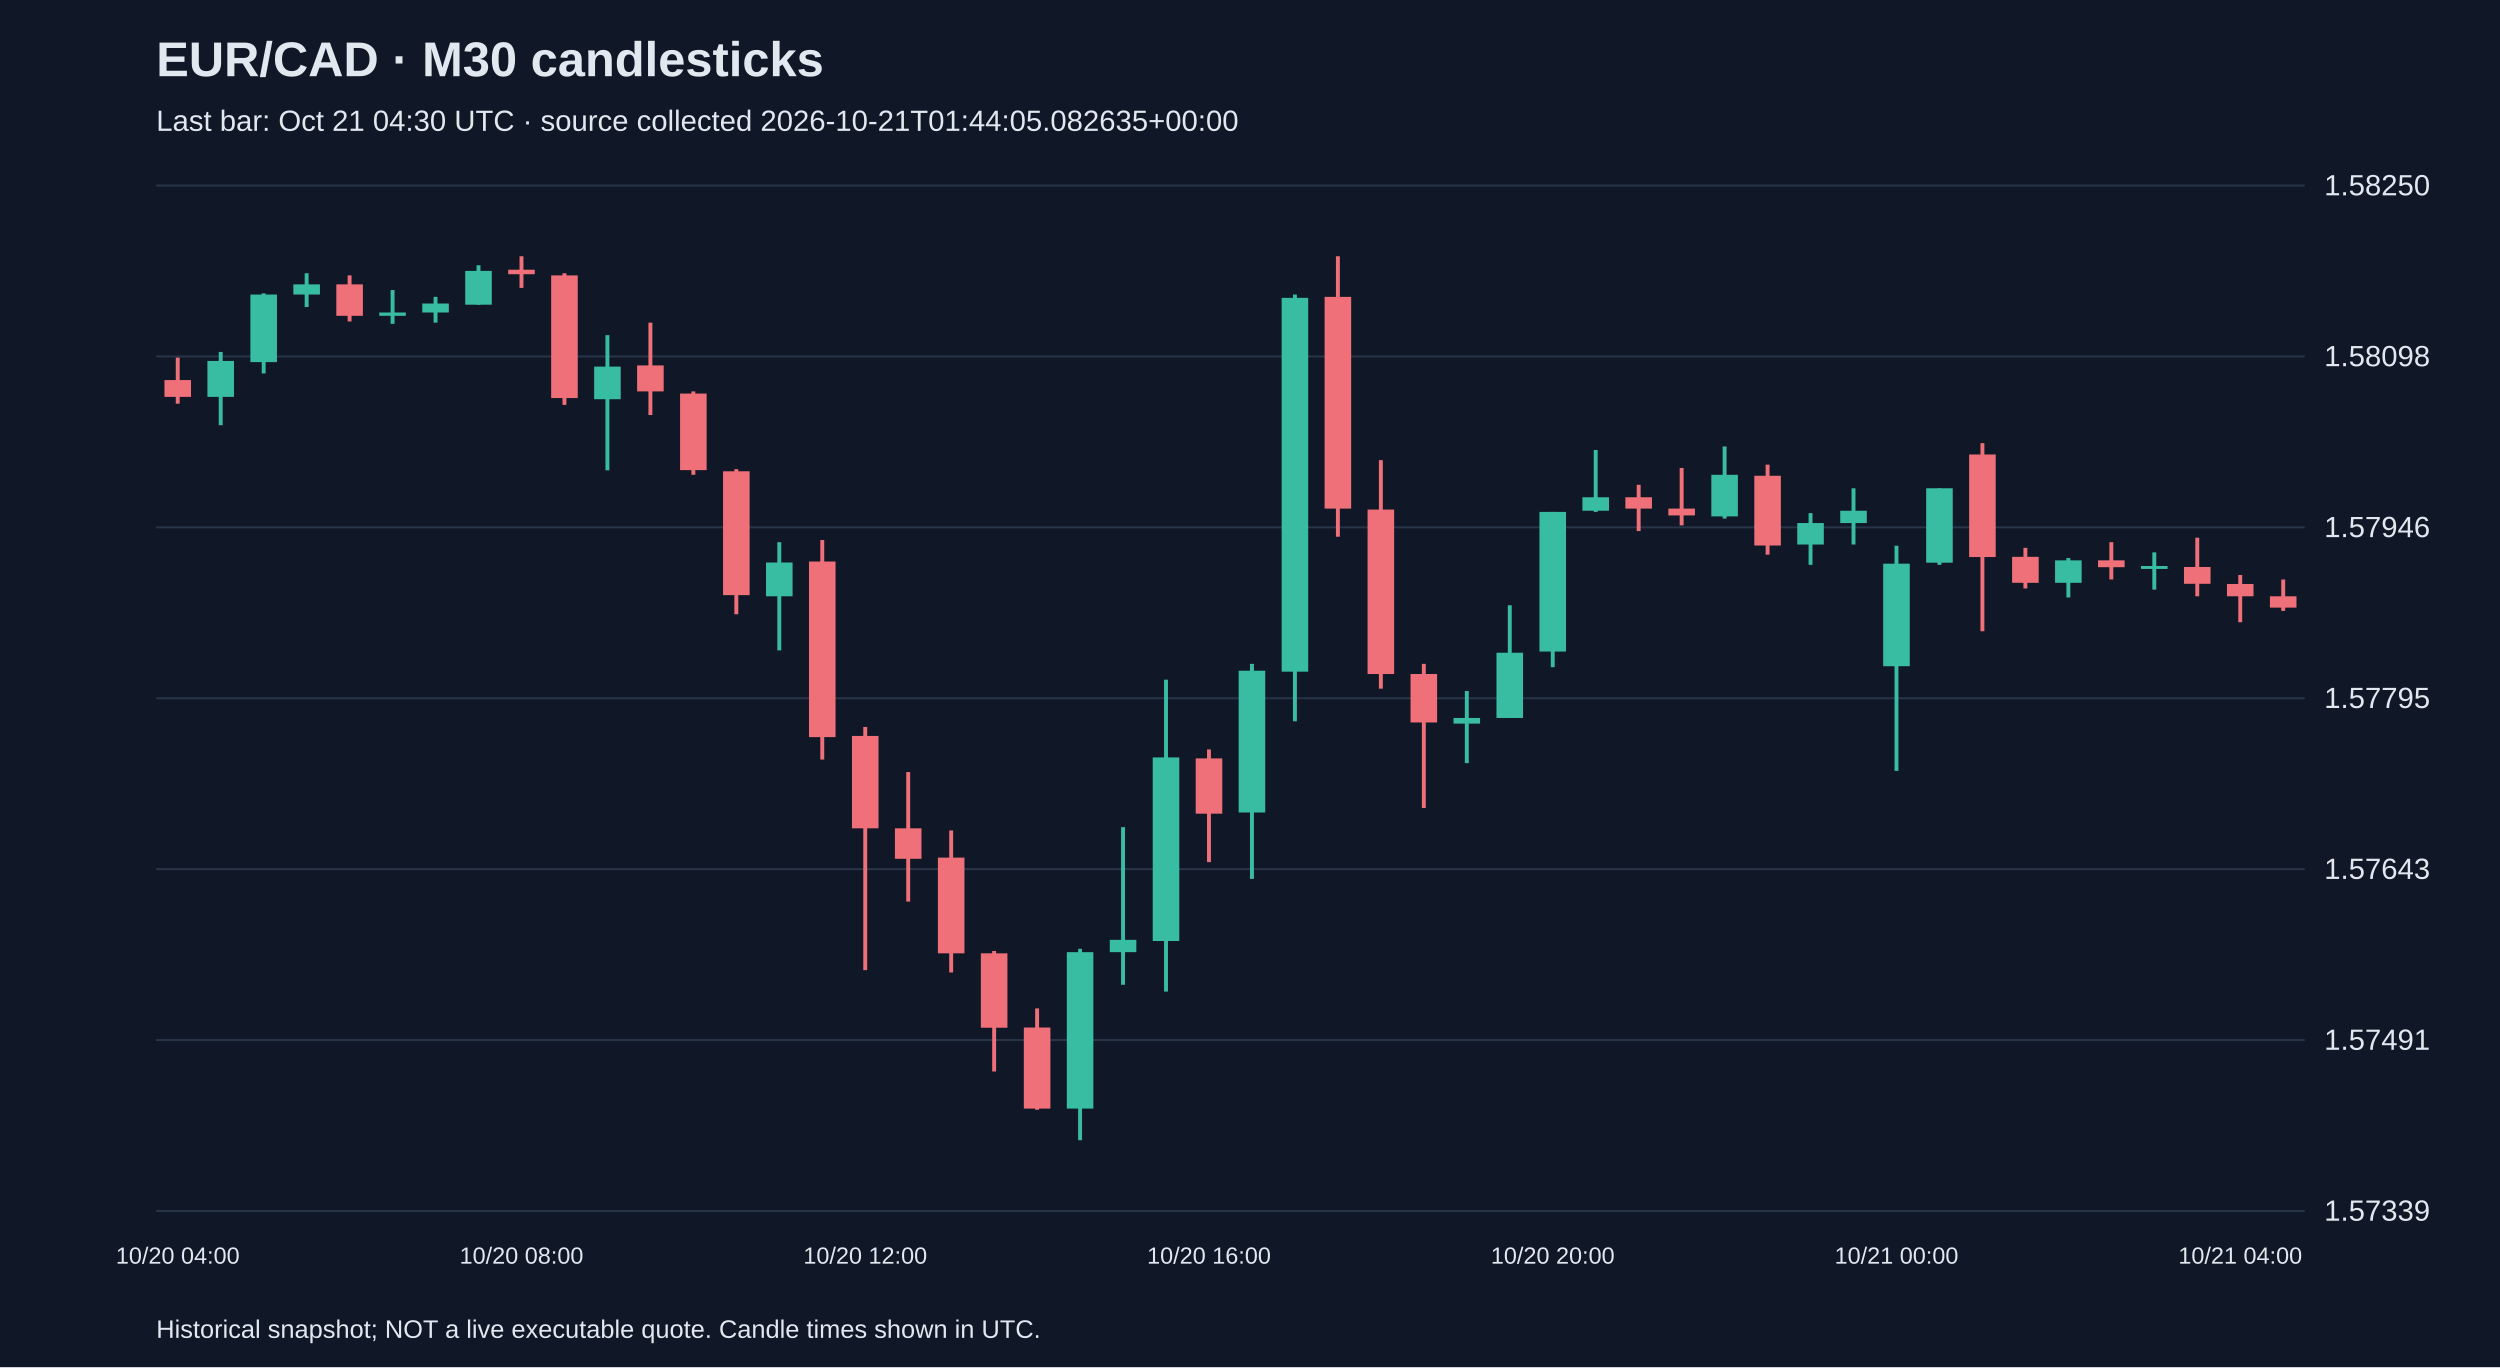
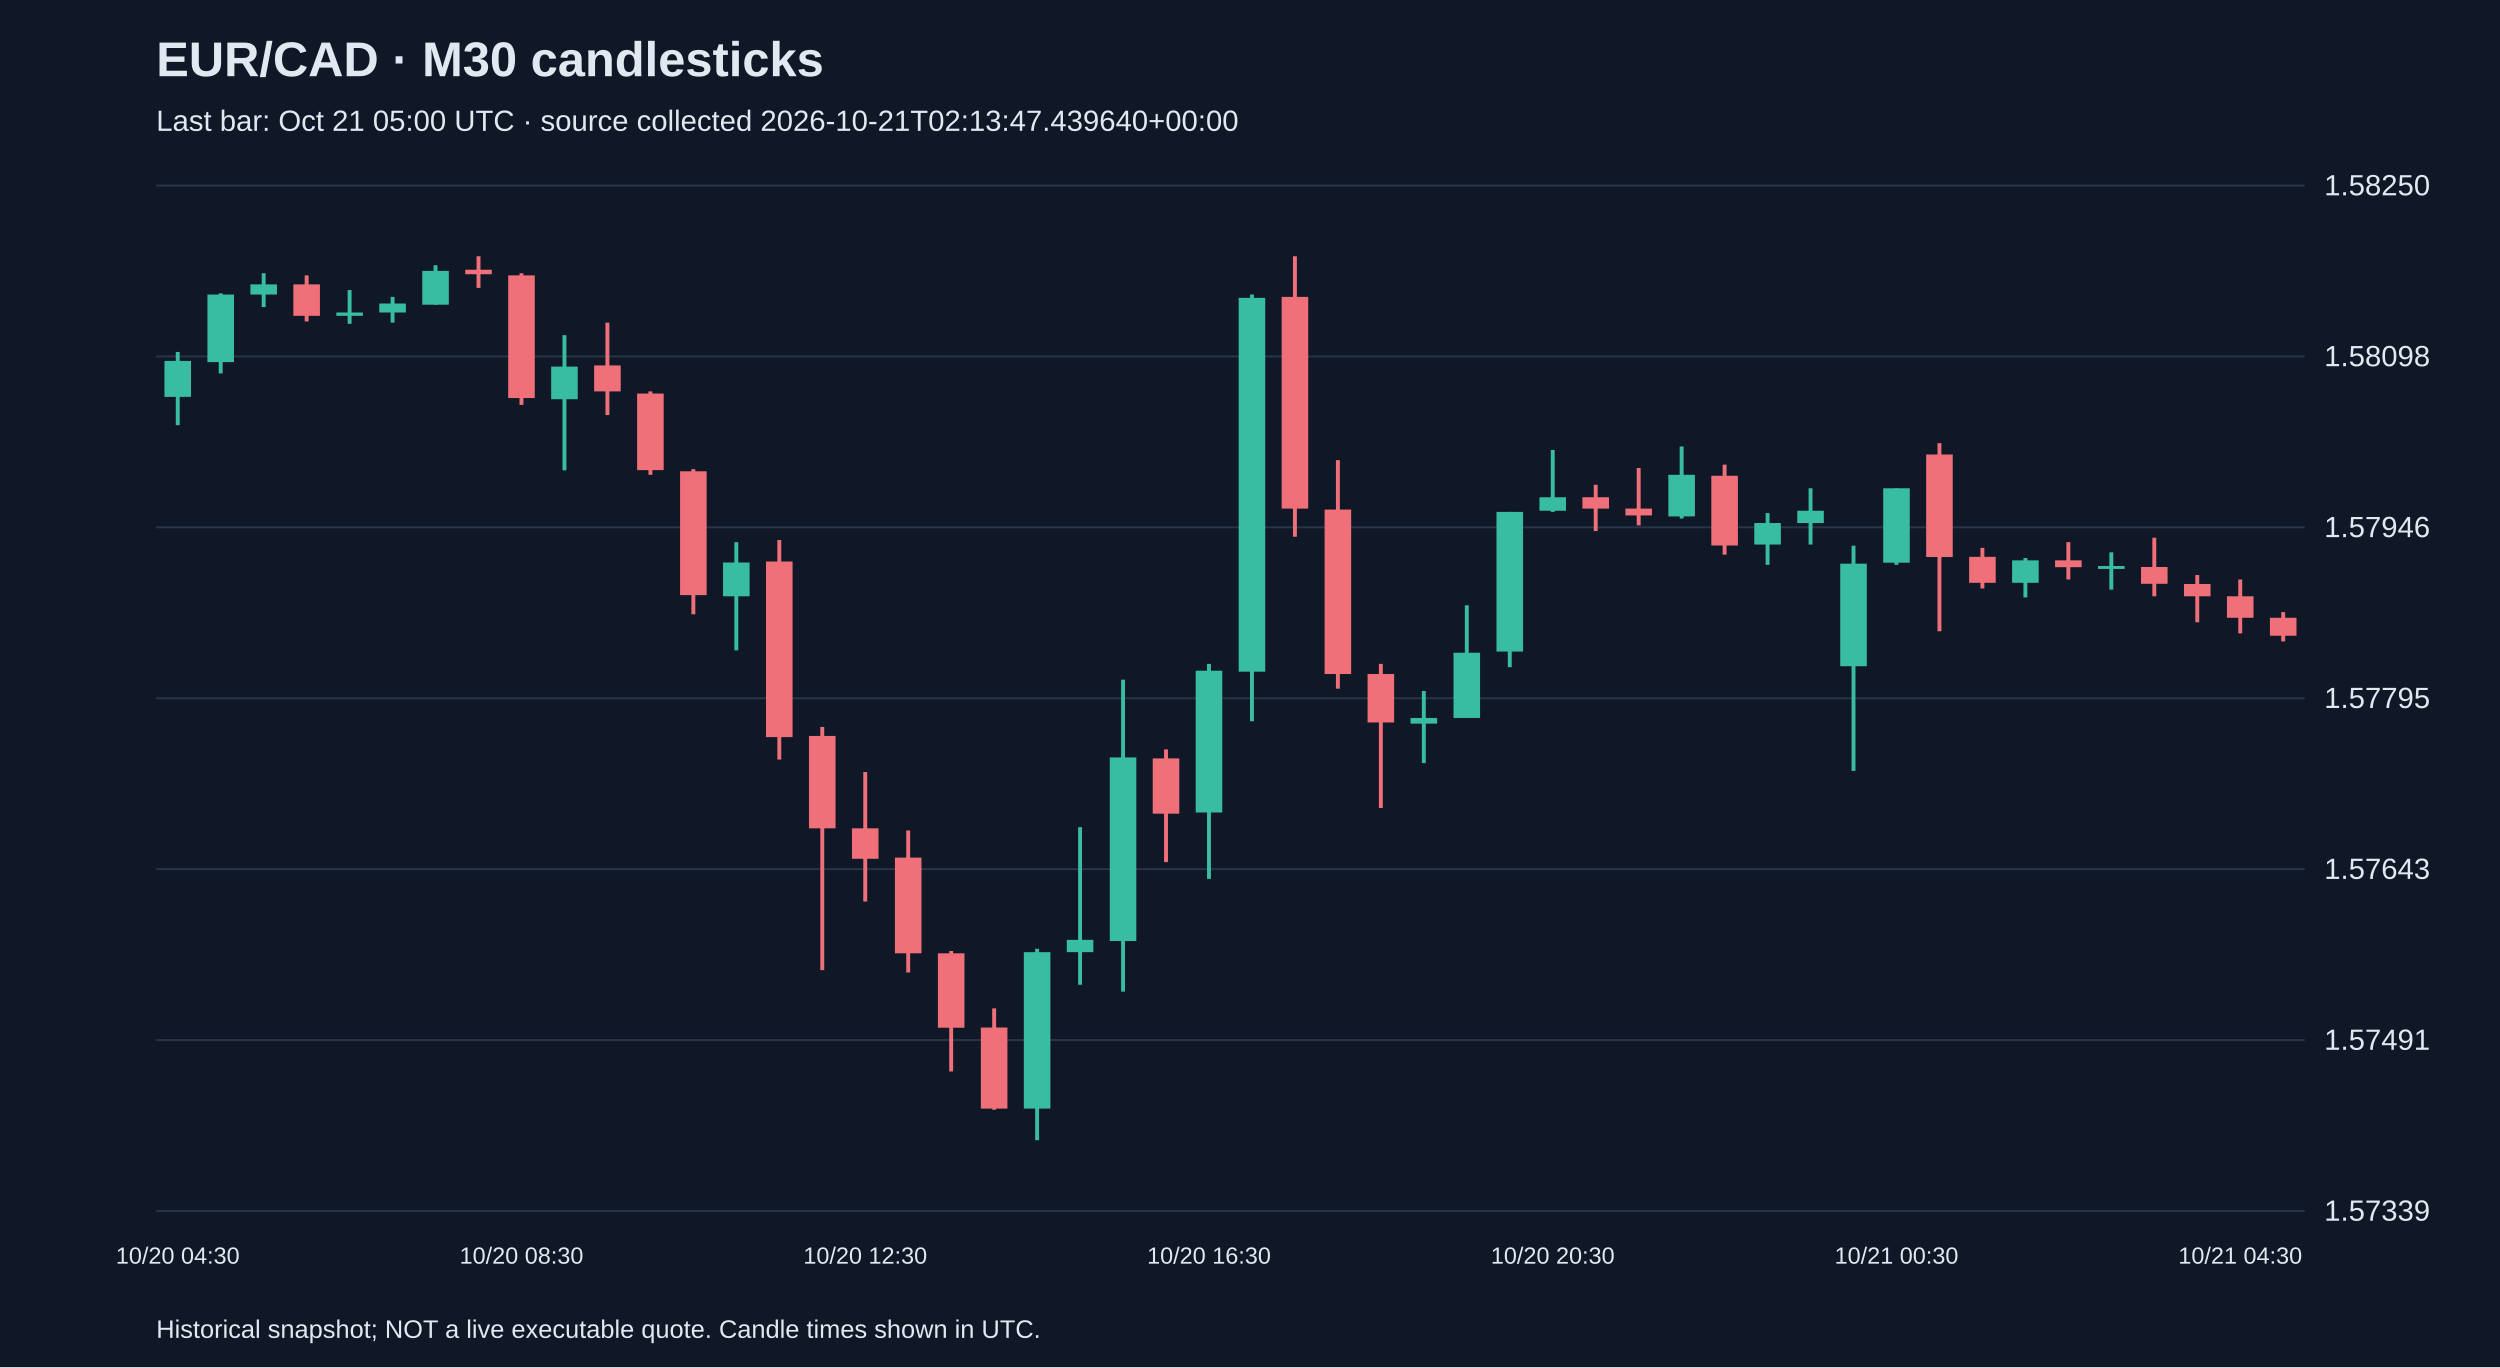
<svg xmlns="http://www.w3.org/2000/svg" viewBox="0 0 1280 700">
  <rect width="100%" height="100%" fill="#101827" />
  <style>text{font-family:Arial,sans-serif;fill:#e2e8f0}</style>
  <text x="80" y="39" font-size="25" font-weight="bold">EUR/CAD · M30 candlesticks</text>
-   <text x="80" y="67" font-size="15" fill="#a6b1c5">Last bar: Oct 21 04:30 UTC · source collected 2026-10-21T01:44:05.082635+00:00</text>
+   <text x="80" y="67" font-size="15" fill="#a6b1c5">Last bar: Oct 21 05:00 UTC · source collected 2026-10-21T02:13:47.439640+00:00</text>
  <line x1="80" y1="620.0" x2="1180" y2="620.0" stroke="#283548" />
  <text x="1190" y="625.0" font-size="15">1.57339</text>
  <line x1="80" y1="532.5" x2="1180" y2="532.5" stroke="#283548" />
  <text x="1190" y="537.5" font-size="15">1.57491</text>
  <line x1="80" y1="445.0" x2="1180" y2="445.0" stroke="#283548" />
  <text x="1190" y="450.0" font-size="15">1.57643</text>
  <line x1="80" y1="357.5" x2="1180" y2="357.5" stroke="#283548" />
  <text x="1190" y="362.5" font-size="15">1.57795</text>
  <line x1="80" y1="270.0" x2="1180" y2="270.0" stroke="#283548" />
  <text x="1190" y="275.0" font-size="15">1.57946</text>
  <line x1="80" y1="182.5" x2="1180" y2="182.5" stroke="#283548" />
  <text x="1190" y="187.5" font-size="15">1.58098</text>
  <line x1="80" y1="95.0" x2="1180" y2="95.0" stroke="#283548" />
  <text x="1190" y="100.0" font-size="15">1.58250</text>
-   <line x1="91.0" y1="183.1" x2="91.0" y2="206.7" stroke="#f07079" stroke-width="2" />
-   <rect x="84.2" y="194.6" width="13.6" height="8.6" fill="#f07079" />
-   <text x="91.0" y="647" text-anchor="middle" font-size="12">10/20 04:00</text>
-   <line x1="113.0" y1="180.2" x2="113.0" y2="217.7" stroke="#38bca2" stroke-width="2" />
-   <rect x="106.2" y="184.8" width="13.6" height="18.4" fill="#38bca2" />
-   <line x1="135.0" y1="150.2" x2="135.0" y2="191.2" stroke="#38bca2" stroke-width="2" />
-   <rect x="128.2" y="150.8" width="13.6" height="34.6" fill="#38bca2" />
-   <line x1="157.0" y1="139.9" x2="157.0" y2="157.2" stroke="#38bca2" stroke-width="2" />
-   <rect x="150.2" y="145.6" width="13.6" height="5.2" fill="#38bca2" />
-   <line x1="179.0" y1="141.0" x2="179.0" y2="164.6" stroke="#f07079" stroke-width="2" />
-   <rect x="172.2" y="145.6" width="13.6" height="16.1" fill="#f07079" />
-   <line x1="201.0" y1="148.5" x2="201.0" y2="165.8" stroke="#38bca2" stroke-width="2" />
-   <rect x="194.2" y="160.0" width="13.6" height="1.7" fill="#38bca2" />
-   <line x1="223.0" y1="152.0" x2="223.0" y2="165.2" stroke="#38bca2" stroke-width="2" />
-   <rect x="216.2" y="155.4" width="13.6" height="4.6" fill="#38bca2" />
-   <line x1="245.0" y1="135.8" x2="245.0" y2="156.0" stroke="#38bca2" stroke-width="2" />
-   <rect x="238.2" y="138.7" width="13.6" height="17.3" fill="#38bca2" />
-   <line x1="267.0" y1="131.2" x2="267.0" y2="147.4" stroke="#f07079" stroke-width="2" />
-   <rect x="260.2" y="138.1" width="13.6" height="2.3" fill="#f07079" />
-   <text x="267.0" y="647" text-anchor="middle" font-size="12">10/20 08:00</text>
-   <line x1="289.0" y1="139.9" x2="289.0" y2="207.3" stroke="#f07079" stroke-width="2" />
-   <rect x="282.2" y="141.0" width="13.6" height="62.8" fill="#f07079" />
-   <line x1="311.0" y1="171.6" x2="311.0" y2="240.8" stroke="#38bca2" stroke-width="2" />
-   <rect x="304.2" y="187.7" width="13.6" height="16.7" fill="#38bca2" />
-   <line x1="333.0" y1="165.2" x2="333.0" y2="212.5" stroke="#f07079" stroke-width="2" />
-   <rect x="326.2" y="187.1" width="13.6" height="13.3" fill="#f07079" />
-   <line x1="355.0" y1="200.4" x2="355.0" y2="243.1" stroke="#f07079" stroke-width="2" />
-   <rect x="348.2" y="201.5" width="13.6" height="39.2" fill="#f07079" />
-   <line x1="377.0" y1="240.2" x2="377.0" y2="314.5" stroke="#f07079" stroke-width="2" />
-   <rect x="370.2" y="241.3" width="13.6" height="63.4" fill="#f07079" />
-   <line x1="399.0" y1="277.6" x2="399.0" y2="333.0" stroke="#38bca2" stroke-width="2" />
-   <rect x="392.2" y="288.0" width="13.6" height="17.3" fill="#38bca2" />
-   <line x1="421.0" y1="276.5" x2="421.0" y2="388.9" stroke="#f07079" stroke-width="2" />
-   <rect x="414.2" y="287.5" width="13.6" height="89.9" fill="#f07079" />
-   <line x1="443.0" y1="372.2" x2="443.0" y2="496.7" stroke="#f07079" stroke-width="2" />
-   <rect x="436.2" y="376.8" width="13.6" height="47.3" fill="#f07079" />
-   <text x="443.0" y="647" text-anchor="middle" font-size="12">10/20 12:00</text>
-   <line x1="465.0" y1="395.3" x2="465.0" y2="461.6" stroke="#f07079" stroke-width="2" />
-   <rect x="458.2" y="424.1" width="13.6" height="15.6" fill="#f07079" />
-   <line x1="487.0" y1="425.2" x2="487.0" y2="497.9" stroke="#f07079" stroke-width="2" />
-   <rect x="480.2" y="439.1" width="13.6" height="49.0" fill="#f07079" />
-   <line x1="509.0" y1="486.9" x2="509.0" y2="548.6" stroke="#f07079" stroke-width="2" />
-   <rect x="502.2" y="488.1" width="13.6" height="38.1" fill="#f07079" />
-   <line x1="531.0" y1="516.3" x2="531.0" y2="568.2" stroke="#f07079" stroke-width="2" />
-   <rect x="524.2" y="526.1" width="13.6" height="41.5" fill="#f07079" />
-   <line x1="553.0" y1="485.8" x2="553.0" y2="583.8" stroke="#38bca2" stroke-width="2" />
-   <rect x="546.2" y="487.5" width="13.6" height="80.1" fill="#38bca2" />
-   <line x1="575.0" y1="423.5" x2="575.0" y2="504.2" stroke="#38bca2" stroke-width="2" />
-   <rect x="568.2" y="481.2" width="13.6" height="6.3" fill="#38bca2" />
-   <line x1="597.0" y1="348.0" x2="597.0" y2="507.7" stroke="#38bca2" stroke-width="2" />
-   <rect x="590.2" y="387.8" width="13.6" height="94.0" fill="#38bca2" />
-   <line x1="619.0" y1="383.7" x2="619.0" y2="441.4" stroke="#f07079" stroke-width="2" />
-   <rect x="612.2" y="388.3" width="13.6" height="28.3" fill="#f07079" />
-   <text x="619.0" y="647" text-anchor="middle" font-size="12">10/20 16:00</text>
-   <line x1="641.0" y1="339.9" x2="641.0" y2="450.0" stroke="#38bca2" stroke-width="2" />
-   <rect x="634.2" y="343.4" width="13.6" height="72.6" fill="#38bca2" />
-   <line x1="663.0" y1="150.8" x2="663.0" y2="369.3" stroke="#38bca2" stroke-width="2" />
-   <rect x="656.2" y="152.5" width="13.6" height="191.4" fill="#38bca2" />
-   <line x1="685.0" y1="131.2" x2="685.0" y2="274.8" stroke="#f07079" stroke-width="2" />
-   <rect x="678.2" y="152.0" width="13.6" height="108.4" fill="#f07079" />
-   <line x1="707.0" y1="235.6" x2="707.0" y2="352.6" stroke="#f07079" stroke-width="2" />
-   <rect x="700.2" y="260.9" width="13.6" height="84.2" fill="#f07079" />
-   <line x1="729.0" y1="339.9" x2="729.0" y2="413.7" stroke="#f07079" stroke-width="2" />
-   <rect x="722.2" y="345.1" width="13.6" height="24.8" fill="#f07079" />
-   <line x1="751.0" y1="353.8" x2="751.0" y2="390.7" stroke="#38bca2" stroke-width="2" />
-   <rect x="744.2" y="367.6" width="13.6" height="2.9" fill="#38bca2" />
-   <line x1="773.0" y1="309.9" x2="773.0" y2="367.6" stroke="#38bca2" stroke-width="2" />
-   <rect x="766.2" y="334.2" width="13.6" height="33.4" fill="#38bca2" />
-   <line x1="795.0" y1="262.1" x2="795.0" y2="341.6" stroke="#38bca2" stroke-width="2" />
-   <rect x="788.2" y="262.1" width="13.6" height="71.5" fill="#38bca2" />
-   <text x="795.0" y="647" text-anchor="middle" font-size="12">10/20 20:00</text>
-   <line x1="817.0" y1="230.4" x2="817.0" y2="262.1" stroke="#38bca2" stroke-width="2" />
-   <rect x="810.2" y="254.6" width="13.6" height="6.9" fill="#38bca2" />
-   <line x1="839.0" y1="248.2" x2="839.0" y2="271.9" stroke="#f07079" stroke-width="2" />
-   <rect x="832.2" y="254.6" width="13.6" height="5.8" fill="#f07079" />
-   <line x1="861.0" y1="239.6" x2="861.0" y2="269.0" stroke="#f07079" stroke-width="2" />
-   <rect x="854.2" y="260.4" width="13.6" height="3.5" fill="#f07079" />
-   <line x1="883.0" y1="228.6" x2="883.0" y2="265.5" stroke="#38bca2" stroke-width="2" />
-   <rect x="876.2" y="243.1" width="13.6" height="21.3" fill="#38bca2" />
-   <line x1="905.0" y1="237.9" x2="905.0" y2="284.0" stroke="#f07079" stroke-width="2" />
-   <rect x="898.2" y="243.6" width="13.6" height="35.7" fill="#f07079" />
-   <line x1="927.0" y1="262.7" x2="927.0" y2="289.2" stroke="#38bca2" stroke-width="2" />
-   <rect x="920.2" y="267.8" width="13.6" height="11.0" fill="#38bca2" />
-   <line x1="949.0" y1="250.0" x2="949.0" y2="278.8" stroke="#38bca2" stroke-width="2" />
-   <rect x="942.2" y="261.5" width="13.6" height="6.3" fill="#38bca2" />
-   <line x1="971.0" y1="279.4" x2="971.0" y2="394.7" stroke="#38bca2" stroke-width="2" />
-   <rect x="964.2" y="288.6" width="13.6" height="52.5" fill="#38bca2" />
-   <text x="971.0" y="647" text-anchor="middle" font-size="12">10/21 00:00</text>
-   <line x1="993.0" y1="250.0" x2="993.0" y2="289.2" stroke="#38bca2" stroke-width="2" />
-   <rect x="986.2" y="250.0" width="13.6" height="38.1" fill="#38bca2" />
-   <line x1="1015.0" y1="226.9" x2="1015.0" y2="323.2" stroke="#f07079" stroke-width="2" />
-   <rect x="1008.2" y="232.7" width="13.6" height="52.5" fill="#f07079" />
-   <line x1="1037.0" y1="280.5" x2="1037.0" y2="301.3" stroke="#f07079" stroke-width="2" />
-   <rect x="1030.2" y="285.1" width="13.6" height="13.3" fill="#f07079" />
-   <line x1="1059.0" y1="285.7" x2="1059.0" y2="305.9" stroke="#38bca2" stroke-width="2" />
-   <rect x="1052.2" y="286.9" width="13.6" height="11.5" fill="#38bca2" />
-   <line x1="1081.0" y1="277.6" x2="1081.0" y2="296.7" stroke="#f07079" stroke-width="2" />
-   <rect x="1074.2" y="286.9" width="13.6" height="3.5" fill="#f07079" />
-   <line x1="1103.0" y1="282.8" x2="1103.0" y2="301.9" stroke="#38bca2" stroke-width="2" />
-   <rect x="1096.2" y="289.8" width="13.6" height="1.5" fill="#38bca2" />
-   <line x1="1125.0" y1="275.3" x2="1125.0" y2="305.3" stroke="#f07079" stroke-width="2" />
-   <rect x="1118.2" y="290.3" width="13.6" height="8.6" fill="#f07079" />
-   <line x1="1147.0" y1="294.4" x2="1147.0" y2="318.6" stroke="#f07079" stroke-width="2" />
-   <rect x="1140.2" y="299.0" width="13.6" height="6.3" fill="#f07079" />
-   <text x="1147.0" y="647" text-anchor="middle" font-size="12">10/21 04:00</text>
-   <line x1="1169.0" y1="296.7" x2="1169.0" y2="312.8" stroke="#f07079" stroke-width="2" />
-   <rect x="1162.2" y="305.3" width="13.6" height="5.8" fill="#f07079" />
+   <line x1="91.0" y1="180.2" x2="91.0" y2="217.7" stroke="#38bca2" stroke-width="2" />
+   <rect x="84.2" y="184.8" width="13.6" height="18.4" fill="#38bca2" />
+   <text x="91.0" y="647" text-anchor="middle" font-size="12">10/20 04:30</text>
+   <line x1="113.0" y1="150.2" x2="113.0" y2="191.2" stroke="#38bca2" stroke-width="2" />
+   <rect x="106.2" y="150.8" width="13.6" height="34.6" fill="#38bca2" />
+   <line x1="135.0" y1="139.9" x2="135.0" y2="157.2" stroke="#38bca2" stroke-width="2" />
+   <rect x="128.2" y="145.6" width="13.6" height="5.2" fill="#38bca2" />
+   <line x1="157.0" y1="141.0" x2="157.0" y2="164.6" stroke="#f07079" stroke-width="2" />
+   <rect x="150.2" y="145.6" width="13.6" height="16.1" fill="#f07079" />
+   <line x1="179.0" y1="148.5" x2="179.0" y2="165.8" stroke="#38bca2" stroke-width="2" />
+   <rect x="172.2" y="160.0" width="13.6" height="1.7" fill="#38bca2" />
+   <line x1="201.0" y1="152.0" x2="201.0" y2="165.2" stroke="#38bca2" stroke-width="2" />
+   <rect x="194.2" y="155.4" width="13.6" height="4.6" fill="#38bca2" />
+   <line x1="223.0" y1="135.8" x2="223.0" y2="156.0" stroke="#38bca2" stroke-width="2" />
+   <rect x="216.2" y="138.7" width="13.6" height="17.3" fill="#38bca2" />
+   <line x1="245.0" y1="131.2" x2="245.0" y2="147.4" stroke="#f07079" stroke-width="2" />
+   <rect x="238.2" y="138.1" width="13.6" height="2.3" fill="#f07079" />
+   <line x1="267.0" y1="139.9" x2="267.0" y2="207.3" stroke="#f07079" stroke-width="2" />
+   <rect x="260.2" y="141.0" width="13.6" height="62.8" fill="#f07079" />
+   <text x="267.0" y="647" text-anchor="middle" font-size="12">10/20 08:30</text>
+   <line x1="289.0" y1="171.6" x2="289.0" y2="240.8" stroke="#38bca2" stroke-width="2" />
+   <rect x="282.2" y="187.7" width="13.6" height="16.7" fill="#38bca2" />
+   <line x1="311.0" y1="165.2" x2="311.0" y2="212.5" stroke="#f07079" stroke-width="2" />
+   <rect x="304.2" y="187.1" width="13.6" height="13.3" fill="#f07079" />
+   <line x1="333.0" y1="200.4" x2="333.0" y2="243.1" stroke="#f07079" stroke-width="2" />
+   <rect x="326.2" y="201.5" width="13.6" height="39.2" fill="#f07079" />
+   <line x1="355.0" y1="240.2" x2="355.0" y2="314.5" stroke="#f07079" stroke-width="2" />
+   <rect x="348.2" y="241.3" width="13.6" height="63.4" fill="#f07079" />
+   <line x1="377.0" y1="277.6" x2="377.0" y2="333.0" stroke="#38bca2" stroke-width="2" />
+   <rect x="370.2" y="288.0" width="13.6" height="17.3" fill="#38bca2" />
+   <line x1="399.0" y1="276.5" x2="399.0" y2="388.9" stroke="#f07079" stroke-width="2" />
+   <rect x="392.2" y="287.5" width="13.6" height="89.9" fill="#f07079" />
+   <line x1="421.0" y1="372.2" x2="421.0" y2="496.7" stroke="#f07079" stroke-width="2" />
+   <rect x="414.2" y="376.8" width="13.6" height="47.3" fill="#f07079" />
+   <line x1="443.0" y1="395.3" x2="443.0" y2="461.6" stroke="#f07079" stroke-width="2" />
+   <rect x="436.2" y="424.1" width="13.6" height="15.6" fill="#f07079" />
+   <text x="443.0" y="647" text-anchor="middle" font-size="12">10/20 12:30</text>
+   <line x1="465.0" y1="425.2" x2="465.0" y2="497.9" stroke="#f07079" stroke-width="2" />
+   <rect x="458.2" y="439.1" width="13.6" height="49.0" fill="#f07079" />
+   <line x1="487.0" y1="486.9" x2="487.0" y2="548.6" stroke="#f07079" stroke-width="2" />
+   <rect x="480.2" y="488.1" width="13.6" height="38.1" fill="#f07079" />
+   <line x1="509.0" y1="516.3" x2="509.0" y2="568.2" stroke="#f07079" stroke-width="2" />
+   <rect x="502.2" y="526.1" width="13.6" height="41.5" fill="#f07079" />
+   <line x1="531.0" y1="485.8" x2="531.0" y2="583.8" stroke="#38bca2" stroke-width="2" />
+   <rect x="524.2" y="487.5" width="13.6" height="80.1" fill="#38bca2" />
+   <line x1="553.0" y1="423.5" x2="553.0" y2="504.2" stroke="#38bca2" stroke-width="2" />
+   <rect x="546.2" y="481.2" width="13.6" height="6.3" fill="#38bca2" />
+   <line x1="575.0" y1="348.0" x2="575.0" y2="507.7" stroke="#38bca2" stroke-width="2" />
+   <rect x="568.2" y="387.8" width="13.6" height="94.0" fill="#38bca2" />
+   <line x1="597.0" y1="383.7" x2="597.0" y2="441.4" stroke="#f07079" stroke-width="2" />
+   <rect x="590.2" y="388.3" width="13.6" height="28.3" fill="#f07079" />
+   <line x1="619.0" y1="339.9" x2="619.0" y2="450.0" stroke="#38bca2" stroke-width="2" />
+   <rect x="612.2" y="343.4" width="13.6" height="72.6" fill="#38bca2" />
+   <text x="619.0" y="647" text-anchor="middle" font-size="12">10/20 16:30</text>
+   <line x1="641.0" y1="150.8" x2="641.0" y2="369.3" stroke="#38bca2" stroke-width="2" />
+   <rect x="634.2" y="152.5" width="13.6" height="191.4" fill="#38bca2" />
+   <line x1="663.0" y1="131.2" x2="663.0" y2="274.8" stroke="#f07079" stroke-width="2" />
+   <rect x="656.2" y="152.0" width="13.6" height="108.4" fill="#f07079" />
+   <line x1="685.0" y1="235.6" x2="685.0" y2="352.6" stroke="#f07079" stroke-width="2" />
+   <rect x="678.2" y="260.9" width="13.6" height="84.2" fill="#f07079" />
+   <line x1="707.0" y1="339.9" x2="707.0" y2="413.7" stroke="#f07079" stroke-width="2" />
+   <rect x="700.2" y="345.1" width="13.6" height="24.8" fill="#f07079" />
+   <line x1="729.0" y1="353.8" x2="729.0" y2="390.7" stroke="#38bca2" stroke-width="2" />
+   <rect x="722.2" y="367.6" width="13.6" height="2.9" fill="#38bca2" />
+   <line x1="751.0" y1="309.9" x2="751.0" y2="367.6" stroke="#38bca2" stroke-width="2" />
+   <rect x="744.2" y="334.2" width="13.6" height="33.4" fill="#38bca2" />
+   <line x1="773.0" y1="262.1" x2="773.0" y2="341.6" stroke="#38bca2" stroke-width="2" />
+   <rect x="766.2" y="262.1" width="13.6" height="71.5" fill="#38bca2" />
+   <line x1="795.0" y1="230.4" x2="795.0" y2="262.1" stroke="#38bca2" stroke-width="2" />
+   <rect x="788.2" y="254.6" width="13.6" height="6.9" fill="#38bca2" />
+   <text x="795.0" y="647" text-anchor="middle" font-size="12">10/20 20:30</text>
+   <line x1="817.0" y1="248.2" x2="817.0" y2="271.9" stroke="#f07079" stroke-width="2" />
+   <rect x="810.2" y="254.6" width="13.6" height="5.8" fill="#f07079" />
+   <line x1="839.0" y1="239.6" x2="839.0" y2="269.0" stroke="#f07079" stroke-width="2" />
+   <rect x="832.2" y="260.4" width="13.6" height="3.5" fill="#f07079" />
+   <line x1="861.0" y1="228.6" x2="861.0" y2="265.5" stroke="#38bca2" stroke-width="2" />
+   <rect x="854.2" y="243.1" width="13.6" height="21.3" fill="#38bca2" />
+   <line x1="883.0" y1="237.9" x2="883.0" y2="284.0" stroke="#f07079" stroke-width="2" />
+   <rect x="876.2" y="243.6" width="13.6" height="35.7" fill="#f07079" />
+   <line x1="905.0" y1="262.7" x2="905.0" y2="289.2" stroke="#38bca2" stroke-width="2" />
+   <rect x="898.2" y="267.8" width="13.6" height="11.0" fill="#38bca2" />
+   <line x1="927.0" y1="250.0" x2="927.0" y2="278.8" stroke="#38bca2" stroke-width="2" />
+   <rect x="920.2" y="261.5" width="13.6" height="6.3" fill="#38bca2" />
+   <line x1="949.0" y1="279.4" x2="949.0" y2="394.7" stroke="#38bca2" stroke-width="2" />
+   <rect x="942.2" y="288.6" width="13.6" height="52.5" fill="#38bca2" />
+   <line x1="971.0" y1="250.0" x2="971.0" y2="289.2" stroke="#38bca2" stroke-width="2" />
+   <rect x="964.2" y="250.0" width="13.6" height="38.1" fill="#38bca2" />
+   <text x="971.0" y="647" text-anchor="middle" font-size="12">10/21 00:30</text>
+   <line x1="993.0" y1="226.9" x2="993.0" y2="323.2" stroke="#f07079" stroke-width="2" />
+   <rect x="986.2" y="232.7" width="13.6" height="52.5" fill="#f07079" />
+   <line x1="1015.0" y1="280.5" x2="1015.0" y2="301.3" stroke="#f07079" stroke-width="2" />
+   <rect x="1008.2" y="285.1" width="13.6" height="13.3" fill="#f07079" />
+   <line x1="1037.0" y1="285.7" x2="1037.0" y2="305.9" stroke="#38bca2" stroke-width="2" />
+   <rect x="1030.2" y="286.9" width="13.6" height="11.5" fill="#38bca2" />
+   <line x1="1059.0" y1="277.6" x2="1059.0" y2="296.7" stroke="#f07079" stroke-width="2" />
+   <rect x="1052.2" y="286.9" width="13.6" height="3.5" fill="#f07079" />
+   <line x1="1081.0" y1="282.8" x2="1081.0" y2="301.9" stroke="#38bca2" stroke-width="2" />
+   <rect x="1074.2" y="289.8" width="13.6" height="1.5" fill="#38bca2" />
+   <line x1="1103.0" y1="275.3" x2="1103.0" y2="305.3" stroke="#f07079" stroke-width="2" />
+   <rect x="1096.2" y="290.3" width="13.6" height="8.6" fill="#f07079" />
+   <line x1="1125.0" y1="294.4" x2="1125.0" y2="318.6" stroke="#f07079" stroke-width="2" />
+   <rect x="1118.2" y="299.0" width="13.6" height="6.3" fill="#f07079" />
+   <line x1="1147.0" y1="296.7" x2="1147.0" y2="324.3" stroke="#f07079" stroke-width="2" />
+   <rect x="1140.2" y="305.3" width="13.6" height="11.0" fill="#f07079" />
+   <text x="1147.0" y="647" text-anchor="middle" font-size="12">10/21 04:30</text>
+   <line x1="1169.0" y1="313.4" x2="1169.0" y2="328.4" stroke="#f07079" stroke-width="2" />
+   <rect x="1162.2" y="316.3" width="13.6" height="9.2" fill="#f07079" />
  <text x="80" y="685" font-size="13">Historical snapshot; NOT a live executable quote. Candle times shown in UTC.</text>
</svg>
